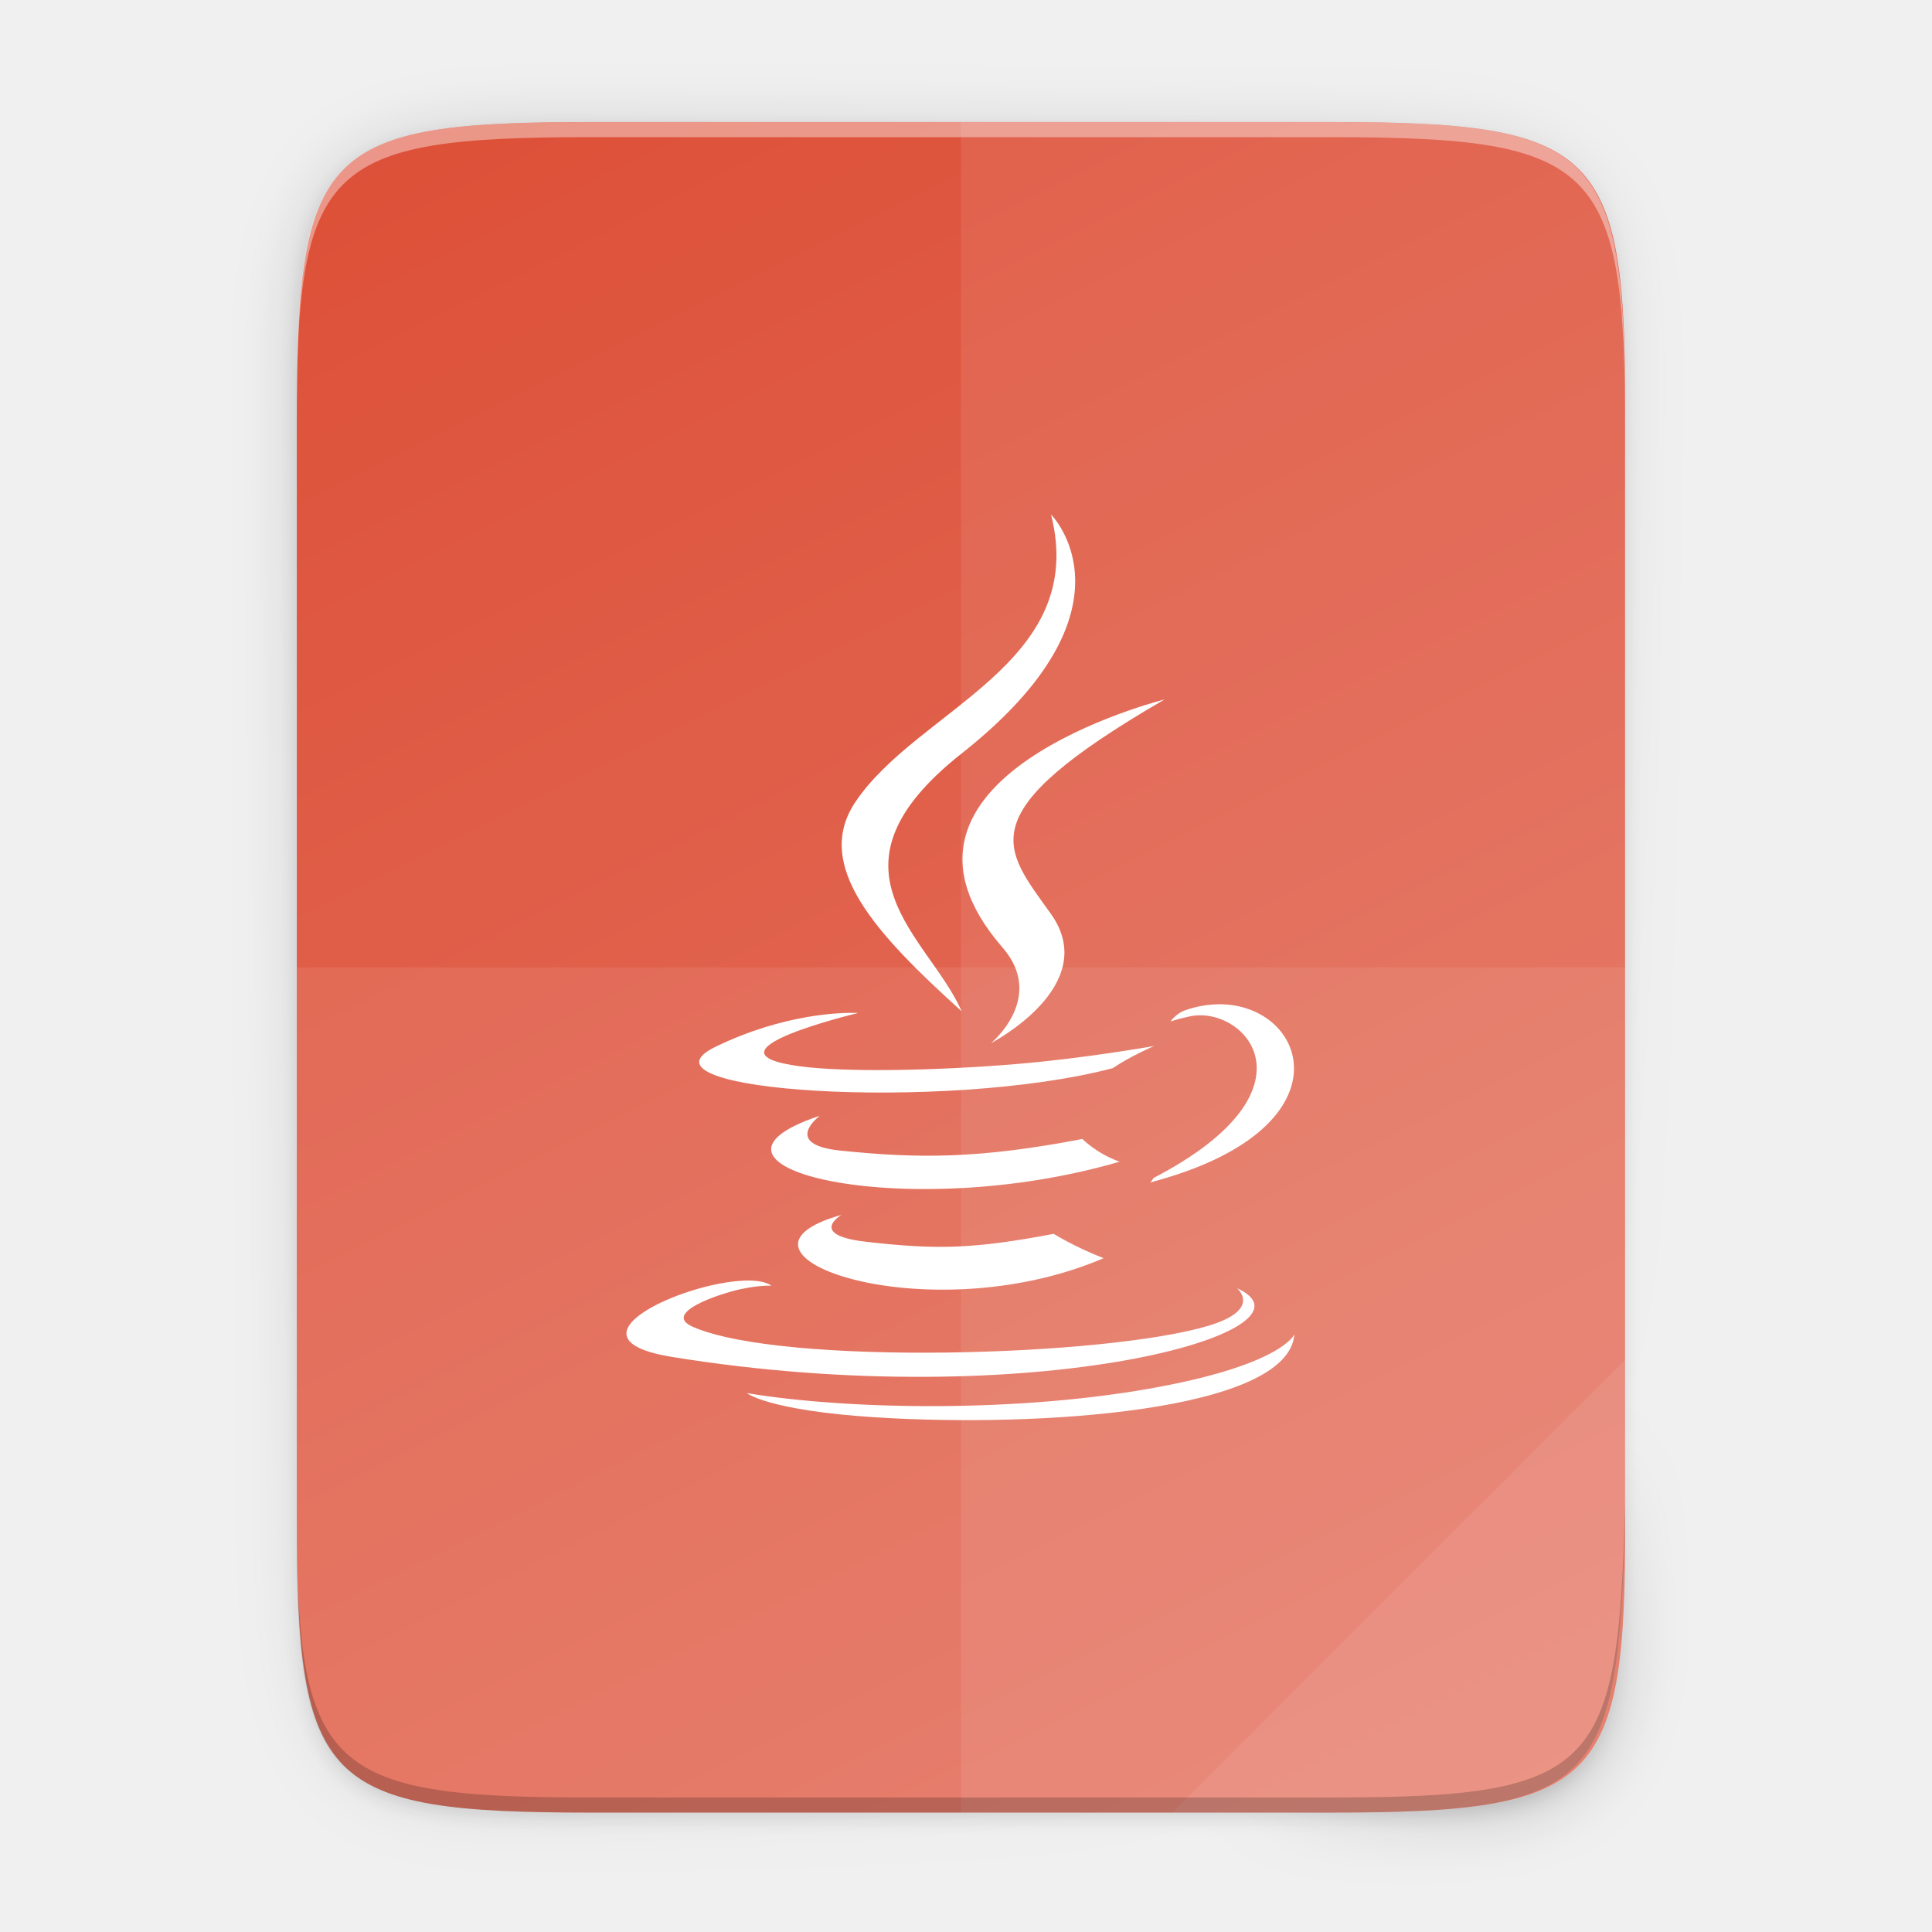
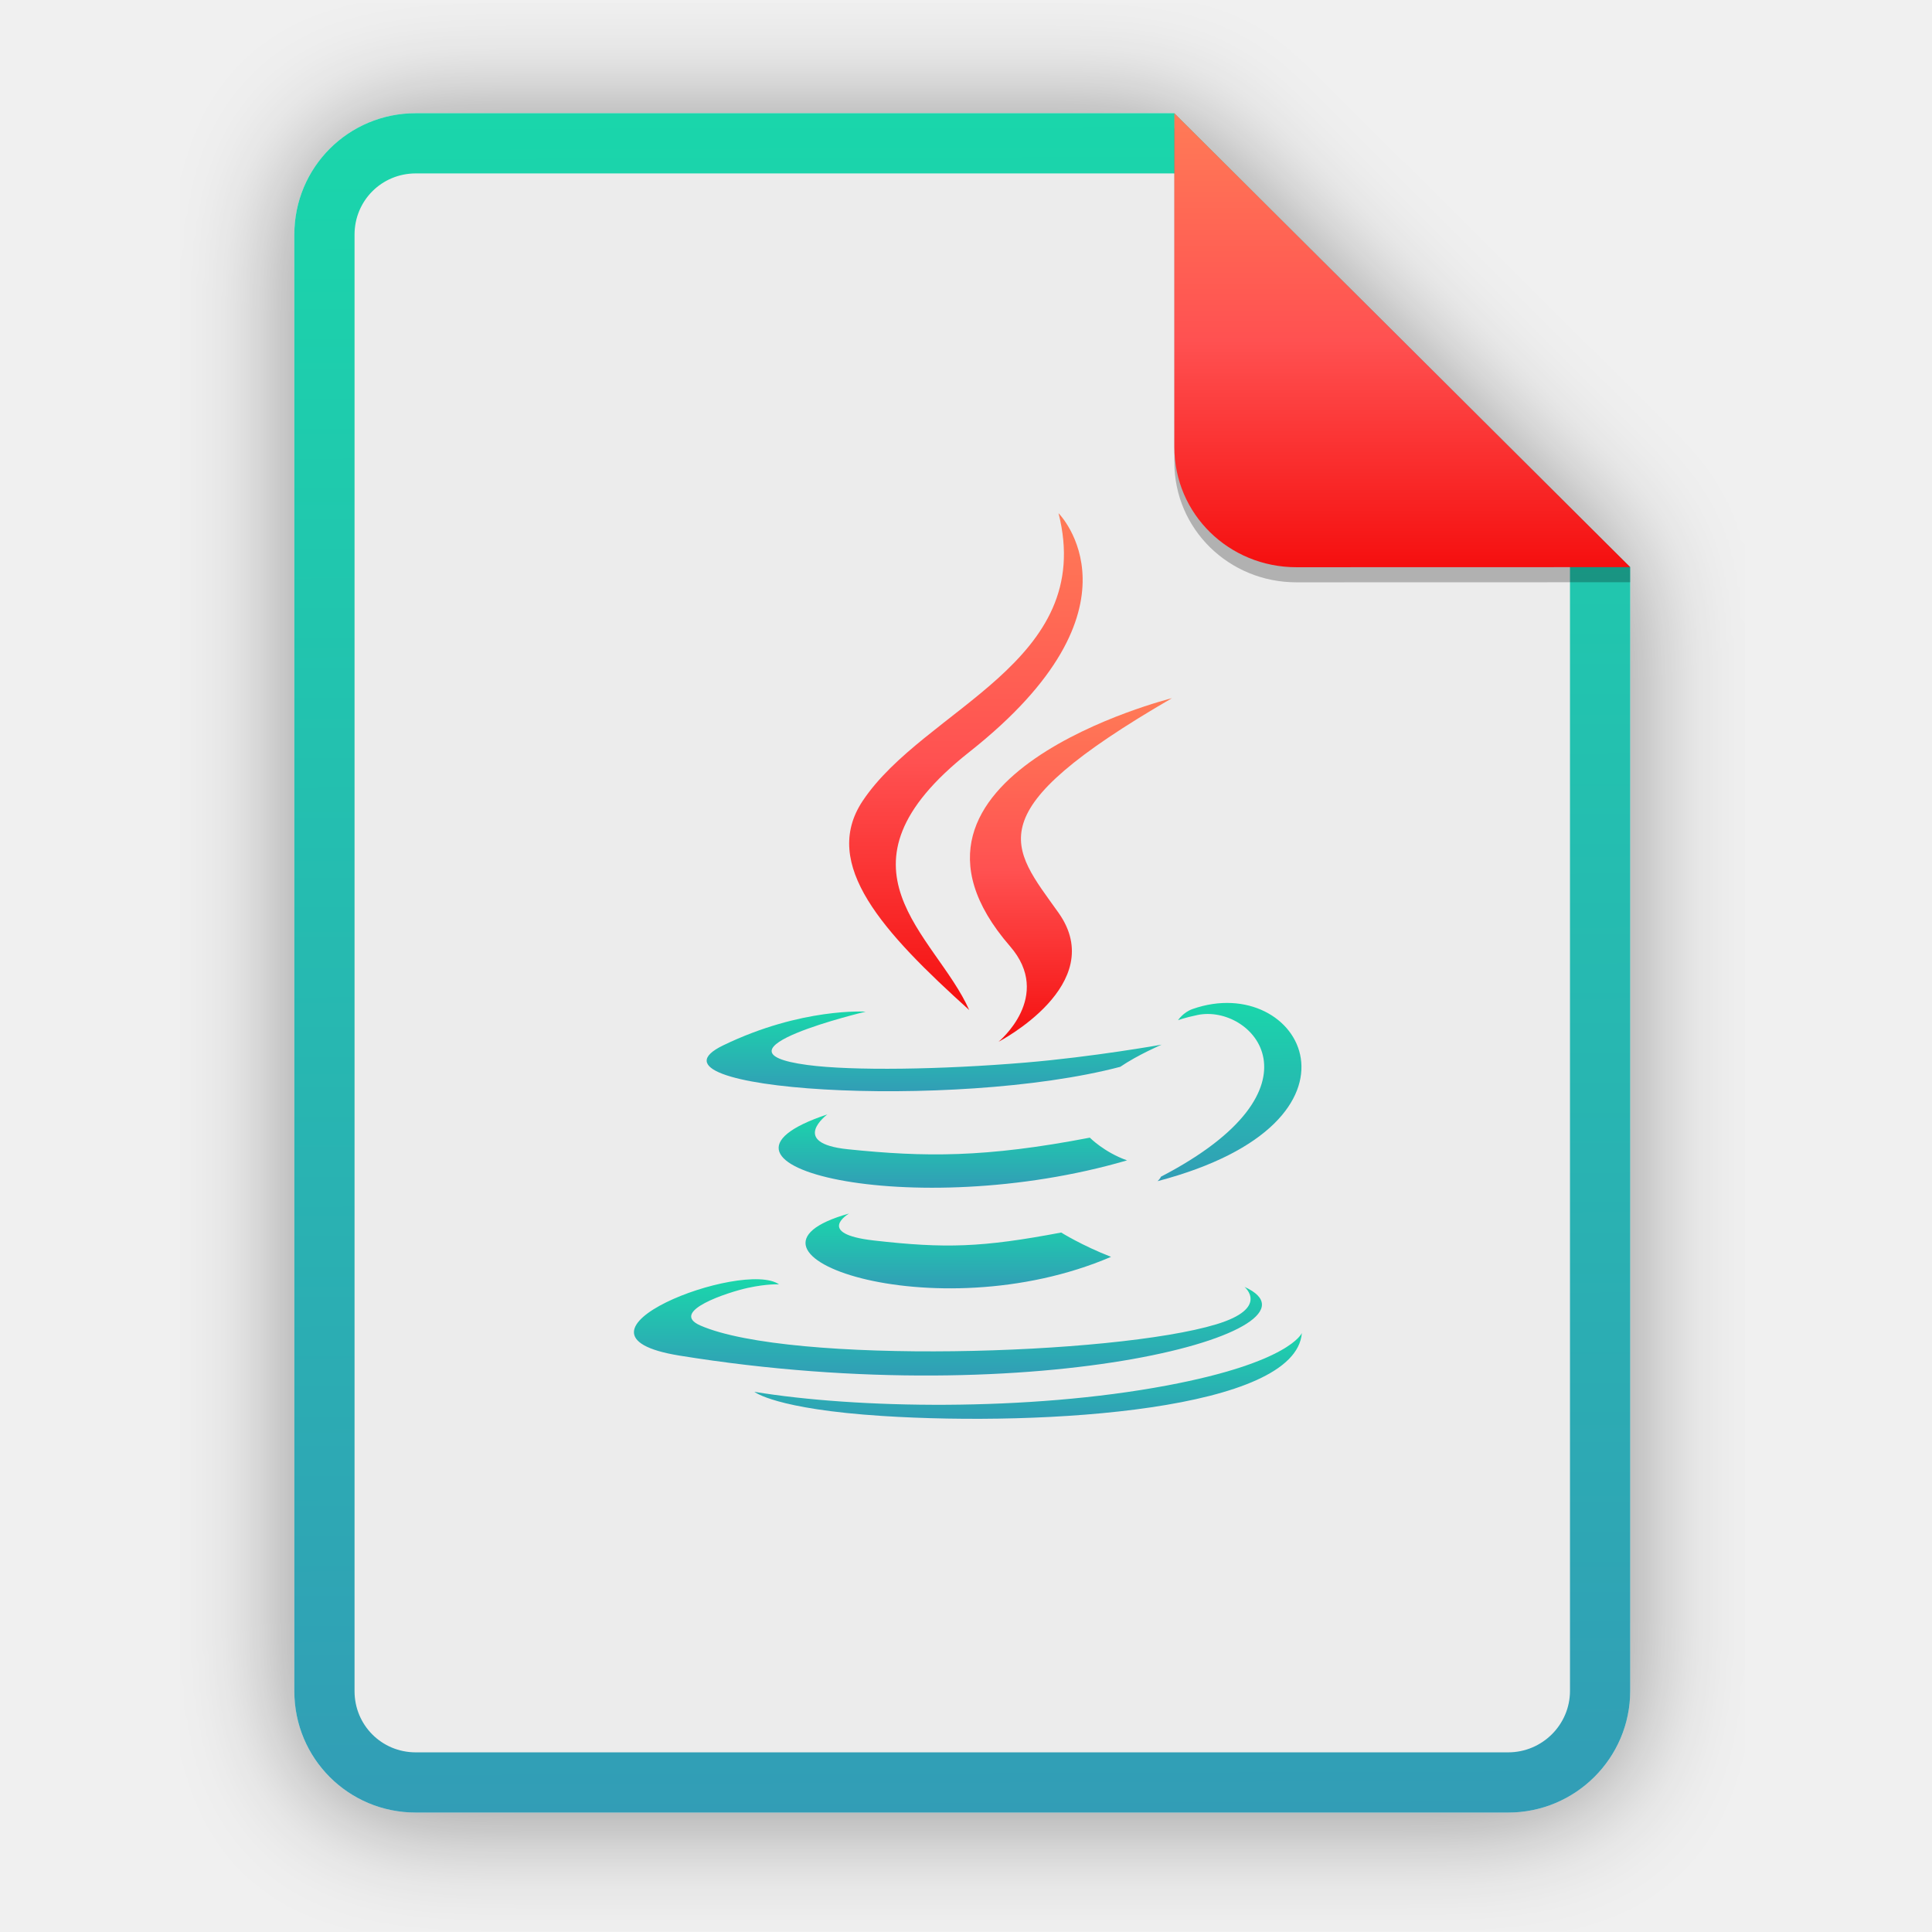
- <svg xmlns="http://www.w3.org/2000/svg" xmlns:xlink="http://www.w3.org/1999/xlink" width="256" height="256" viewBox="0 0 67.733 67.733">
+ <svg xmlns="http://www.w3.org/2000/svg" width="256" height="256" viewBox="0 0 256 256" fill="none">
+   <g clip-path="url(#clip0)">
+     <g opacity="0.4" filter="url(#filter0_f)">
+       <path d="M55.084 15.564H155.608L216.009 75.713L216.011 224.609C216.011 233.52 208.749 240.737 199.838 240.737H55.084C46.173 240.737 39 233.564 39 224.654V31.647C39 22.737 46.173 15.564 55.084 15.564H55.084Z" fill="black" />
+     </g>
+     <path d="M55.084 15H155.608L216.009 75.149L216.011 224.045C216.011 232.956 208.749 240.174 199.838 240.174H55.084C46.173 240.174 39 233 39 224.09V31.084C39 22.173 46.173 15 55.084 15H55.084Z" fill="#ECECEC" />
+     <path fill-rule="evenodd" clip-rule="evenodd" d="M155.609 22.979H55.084C50.58 22.979 46.979 26.58 46.979 31.084V224.09C46.979 228.594 50.58 232.195 55.084 232.195H199.838C204.371 232.195 208.032 228.521 208.032 224.046V75.149L155.609 22.979ZM155.608 15H55.084C46.173 15 39 22.173 39 31.084V224.09C39 233 46.173 240.174 55.084 240.174H199.838C208.749 240.174 216.011 232.956 216.011 224.045L216.009 75.149L155.608 15Z" fill="url(#paint0_linear)" />
+     <path fill-rule="evenodd" clip-rule="evenodd" d="M112.502 160.801C112.502 160.801 107.919 163.468 115.767 164.368C125.277 165.454 130.136 165.298 140.613 163.317C140.613 163.317 143.373 165.044 147.22 166.539C123.727 176.605 94.051 165.956 112.502 160.801Z" fill="url(#paint1_linear)" />
+     <path fill-rule="evenodd" clip-rule="evenodd" d="M109.63 147.664C109.63 147.664 104.489 151.47 112.343 152.282C122.502 153.331 130.522 153.417 144.408 150.745C144.408 150.745 146.324 152.691 149.341 153.754C120.941 162.062 89.309 154.408 109.63 147.664V147.664Z" fill="url(#paint2_linear)" />
+     <path fill-rule="evenodd" clip-rule="evenodd" d="M164.9 170.519C164.9 170.519 168.293 173.316 161.163 175.479C147.606 179.585 104.727 180.824 92.817 175.643C88.538 173.78 96.565 171.197 99.091 170.651C101.724 170.082 103.228 170.186 103.228 170.186C98.466 166.833 72.452 176.771 90.016 179.621C137.911 187.384 177.322 176.124 164.9 170.519Z" fill="url(#paint3_linear)" />
+     <path fill-rule="evenodd" clip-rule="evenodd" d="M114.708 134.051C114.708 134.051 92.899 139.232 106.985 141.115C112.934 141.912 124.787 141.728 135.836 140.801C144.863 140.044 153.922 138.423 153.922 138.423C153.922 138.423 150.741 139.788 148.439 141.359C126.288 147.185 83.505 144.472 95.824 138.516C106.237 133.478 114.708 134.051 114.708 134.051Z" fill="url(#paint4_linear)" />
+     <path fill-rule="evenodd" clip-rule="evenodd" d="M153.832 155.918C176.347 144.221 165.936 132.98 158.669 134.494C156.892 134.865 156.095 135.186 156.095 135.186C156.095 135.186 156.757 134.149 158.018 133.702C172.393 128.651 183.447 148.607 153.382 156.51C153.382 156.51 153.727 156.197 153.832 155.918V155.918Z" fill="url(#paint5_linear)" />
+     <path fill-rule="evenodd" clip-rule="evenodd" d="M116.921 187.624C138.528 189.005 171.718 186.855 172.503 176.63C172.503 176.63 170.993 180.506 154.645 183.581C136.201 187.054 113.447 186.65 99.957 184.422C99.957 184.422 102.72 186.71 116.921 187.624V187.624Z" fill="url(#paint6_linear)" />
+     <path fill-rule="evenodd" clip-rule="evenodd" d="M140.26 68C140.26 68 152.726 80.474 128.432 99.649C108.95 115.037 123.99 123.808 128.425 133.834C117.052 123.573 108.71 114.54 114.305 106.133C122.522 93.795 145.289 87.811 140.26 68Z" fill="url(#paint7_linear)" />
+     <path fill-rule="evenodd" clip-rule="evenodd" d="M133.829 125.377C139.621 132.044 132.311 138.038 132.311 138.038C132.311 138.038 147.008 130.452 140.26 120.948C133.955 112.089 129.121 107.688 155.29 92.511C155.291 92.511 114.21 102.769 133.829 125.377V125.377Z" fill="url(#paint8_linear)" />
+     <path opacity="0.25" d="M155.608 17V61.231C155.608 70.141 162.867 77.16 171.777 77.16L216.009 77.149V75.149L155.608 17Z" fill="black" />
+     <path d="M155.608 15V59.231C155.608 68.141 162.867 75.16 171.777 75.16L216.009 75.149L155.608 15Z" fill="url(#paint9_linear)" />
+   </g>
  <defs>
-     <linearGradient id="a">
-       <stop offset="0" stop-color="#919caf" />
-       <stop offset=".262" stop-color="#68758e" />
-       <stop offset=".705" stop-color="#485a6c" />
-       <stop offset="1" stop-color="#444c5c" />
+     <filter id="filter0_f" x="23.878" y="0.441" width="207.255" height="255.418" filterUnits="userSpaceOnUse" color-interpolation-filters="sRGB">
+       <feFlood flood-opacity="0" result="BackgroundImageFix" />
+       <feBlend mode="normal" in="SourceGraphic" in2="BackgroundImageFix" result="shape" />
+       <feGaussianBlur stdDeviation="7.561" result="effect1_foregroundBlur" />
+     </filter>
+     <linearGradient id="paint0_linear" x1="126.411" y1="14.914" x2="127.127" y2="240.916" gradientUnits="userSpaceOnUse">
+       <stop stop-color="#1AD6AB" />
+       <stop offset="1" stop-color="#329DB6" />
    </linearGradient>
-     <linearGradient gradientUnits="userSpaceOnUse" y2="119.093" x2="-35.31" y1="401.584" x1="529.655" id="g" xlink:href="#b" gradientTransform="matrix(0 -.11989 -.11989 0 67.016 292.813)" />
-     <linearGradient id="b">
-       <stop offset="0" stop-color="#dd4f37" />
-       <stop offset="1" stop-color="#e57866" />
+     <linearGradient id="paint1_linear" x1="126.727" y1="160.797" x2="126.733" y2="170.746" gradientUnits="userSpaceOnUse">
+       <stop stop-color="#1AD6AB" />
+       <stop offset="1" stop-color="#329DB6" />
    </linearGradient>
-     <linearGradient xlink:href="#c" id="e" x1="88" y1="88" x2="488" y2="488" gradientUnits="userSpaceOnUse" />
-     <linearGradient id="c">
-       <stop offset="0" stop-opacity=".588" />
-       <stop offset=".88" stop-opacity="0" />
-       <stop offset="1" />
+     <linearGradient id="paint2_linear" x1="125.972" y1="147.66" x2="125.977" y2="157.413" gradientUnits="userSpaceOnUse">
+       <stop stop-color="#1AD6AB" />
+       <stop offset="1" stop-color="#329DB6" />
    </linearGradient>
-     <filter id="f" x="-.053" width="1.106" y="-.044" height="1.088" color-interpolation-filters="sRGB">
-       <feGaussianBlur stdDeviation="8.48" />
-     </filter>
-     <filter id="d" x="-.013" width="1.026" y="-.011" height="1.022" color-interpolation-filters="sRGB">
-       <feGaussianBlur stdDeviation="2.12" />
-     </filter>
+     <linearGradient id="paint3_linear" x1="125.092" y1="169.498" x2="125.097" y2="182.307" gradientUnits="userSpaceOnUse">
+       <stop stop-color="#1AD6AB" />
+       <stop offset="1" stop-color="#329DB6" />
+     </linearGradient>
+     <linearGradient id="paint4_linear" x1="123.407" y1="134.027" x2="123.412" y2="144.628" gradientUnits="userSpaceOnUse">
+       <stop stop-color="#1AD6AB" />
+       <stop offset="1" stop-color="#329DB6" />
+     </linearGradient>
+     <linearGradient id="paint5_linear" x1="162.798" y1="132.885" x2="162.871" y2="156.588" gradientUnits="userSpaceOnUse">
+       <stop stop-color="#1AD6AB" />
+       <stop offset="1" stop-color="#329DB6" />
+     </linearGradient>
+     <linearGradient id="paint6_linear" x1="135.781" y1="176.625" x2="135.786" y2="188.038" gradientUnits="userSpaceOnUse">
+       <stop stop-color="#1AD6AB" />
+       <stop offset="1" stop-color="#329DB6" />
+     </linearGradient>
+     <linearGradient id="paint7_linear" x1="112.52" y1="68" x2="112.52" y2="133.834" gradientUnits="userSpaceOnUse">
+       <stop offset="1e-07" stop-color="#FF7B57" />
+       <stop offset="0.5" stop-color="#FF5151" />
+       <stop offset="1" stop-color="#F50F0F" />
+     </linearGradient>
+     <linearGradient id="paint8_linear" x1="128.521" y1="92.511" x2="128.521" y2="138.038" gradientUnits="userSpaceOnUse">
+       <stop offset="1e-07" stop-color="#FF7B57" />
+       <stop offset="0.5" stop-color="#FF5151" />
+       <stop offset="1" stop-color="#F50F0F" />
+     </linearGradient>
+     <linearGradient id="paint9_linear" x1="155.608" y1="15" x2="155.608" y2="75.16" gradientUnits="userSpaceOnUse">
+       <stop offset="1e-07" stop-color="#FF7B57" />
+       <stop offset="0.5" stop-color="#FF5151" />
+       <stop offset="1" stop-color="#F50F0F" />
+     </linearGradient>
+     <clipPath id="clip0">
+       <rect width="256" height="256" fill="white" />
+     </clipPath>
  </defs>
-   <path style="marker:none" d="M189.843 74c-70.593 0-78.189 7.25-77.843 77.987v292.026c-.346 70.736 7.25 77.987 77.843 77.987h196.314c70.593 0 76.006-7.274 77.843-77.987V151.987C464 81.25 456.75 74 386.157 74z" transform="matrix(.1323 0 0 .1323 -4.41 -5.245)" color="#000" overflow="visible" opacity=".1" filter="url(#d)" enable-background="accumulate" />
-   <path d="M189.843 74c-70.593 0-78.189 7.25-77.843 77.987v292.026c-.346 70.736 7.25 77.987 77.843 77.987h196.314C456.75 522 464 514.75 464 444.013V151.987C464 81.25 456.75 74 386.157 74z" style="marker:none" transform="matrix(.1323 0 0 .1323 -4.41 -5.245)" color="#000" overflow="visible" opacity=".3" fill="url(#e)" filter="url(#f)" enable-background="accumulate" />
-   <path style="marker:none" d="M46.674 233.546c9.34 0 10.344.96 10.298 10.317V282.496c.046 9.358-.959 10.317-10.298 10.317h-25.97c-9.34 0-10.298-.96-10.298-10.317V243.863c0-9.358.959-10.317 10.298-10.317z" color="#000" overflow="visible" fill="url(#g)" enable-background="accumulate" transform="translate(0 -229.267)" />
-   <path d="M36.848 18.038c1.33 5.242-4.693 6.825-6.867 10.09-1.48 2.223.727 4.614 3.736 7.328-1.174-2.652-5.153-4.973.001-9.044 6.428-5.074 3.13-8.374 3.13-8.374zm3.977 6.485s-10.87 2.714-5.678 8.696c1.532 1.764-.402 3.35-.402 3.35s3.888-2.007 2.103-4.522c-1.668-2.344-2.947-3.508 3.977-7.524zm1.925 10.685a3.655 3.655 0 0 0-1.204.213c-.333.119-.508.393-.508.393s.21-.085.68-.183c1.924-.4 4.678 2.574-1.279 5.669-.028.073-.119.156-.119.156 7.085-1.862 5.54-6.254 2.43-6.248zm-12.764.302c-.467-.011-2.484.019-4.895 1.185-3.26 1.576 8.06 2.294 13.921.753.61-.416 1.45-.777 1.45-.777s-2.396.428-4.785.629c-2.923.245-6.059.293-7.633.083-3.727-.498 2.043-1.869 2.043-1.869s-.035-.003-.101-.004zm-1.242 3.606c-5.377 1.784 2.993 3.809 10.507 1.611-.798-.281-1.305-.796-1.305-.796-3.674.707-5.796.684-8.484.407-2.079-.215-.718-1.222-.718-1.222zm.76 3.475c-4.882 1.364 2.97 4.182 9.186 1.519-1.018-.396-1.748-.853-1.748-.853-2.772.524-4.058.566-6.574.278-2.077-.238-.864-.944-.864-.944zm-3.391 2.305c-2.192.067-6.48 2.038-2.559 2.675 12.673 2.054 23.1-.925 19.813-2.408 0 0 .898.74-.988 1.312-3.587 1.087-14.932 1.414-18.083.044-1.132-.493.991-1.177 1.66-1.321.696-.15 1.094-.123 1.094-.123-.197-.139-.531-.192-.937-.18zm19.266 1.884s-.4 1.025-4.725 1.839c-4.88.919-10.9.812-14.47.222 0 0 .732.605 4.489.847 5.717.366 14.498-.203 14.706-2.908z" clip-rule="evenodd" fill="#fff" fill-rule="evenodd" enable-background="new" />
-   <path style="marker:none" d="M33.69 4.28v59.266h12.986c9.339 0 10.055-.962 10.298-10.317V14.597c0-9.358-.96-10.317-10.298-10.317z" color="#000" overflow="visible" opacity=".08" fill="#fff" enable-background="accumulate" />
-   <path style="marker:none" d="M10.407 33.913v19.316c-.046 9.358.96 10.317 10.298 10.317h25.97c9.34 0 10.056-.962 10.299-10.317V33.913z" color="#000" overflow="visible" opacity=".08" fill="#fff" enable-background="accumulate" />
-   <path style="marker:none" d="M41.099 63.546l15.875-15.875v5.95c-.014 8.994-1.006 9.925-10.1 9.925z" color="#000" overflow="visible" opacity=".08" fill="#fff" enable-background="accumulate" />
-   <path style="marker:none" d="M10.407 52.7v.529c-.046 9.358.96 10.317 10.298 10.317h25.97c9.34 0 10.056-.962 10.299-10.317v-.53c-.243 9.356-.96 10.318-10.298 10.318h-25.97c-9.34 0-10.345-.96-10.299-10.317z" color="#000" overflow="visible" opacity=".2" enable-background="accumulate" />
-   <path style="marker:none" d="M20.705 4.28c-9.339 0-10.344.959-10.298 10.317v.529c-.046-9.358.96-10.317 10.298-10.317h25.97c9.34 0 10.299.959 10.299 10.317v-.53c0-9.357-.96-10.316-10.298-10.316z" color="#000" overflow="visible" opacity=".4" fill="#fff" enable-background="accumulate" />
</svg>
